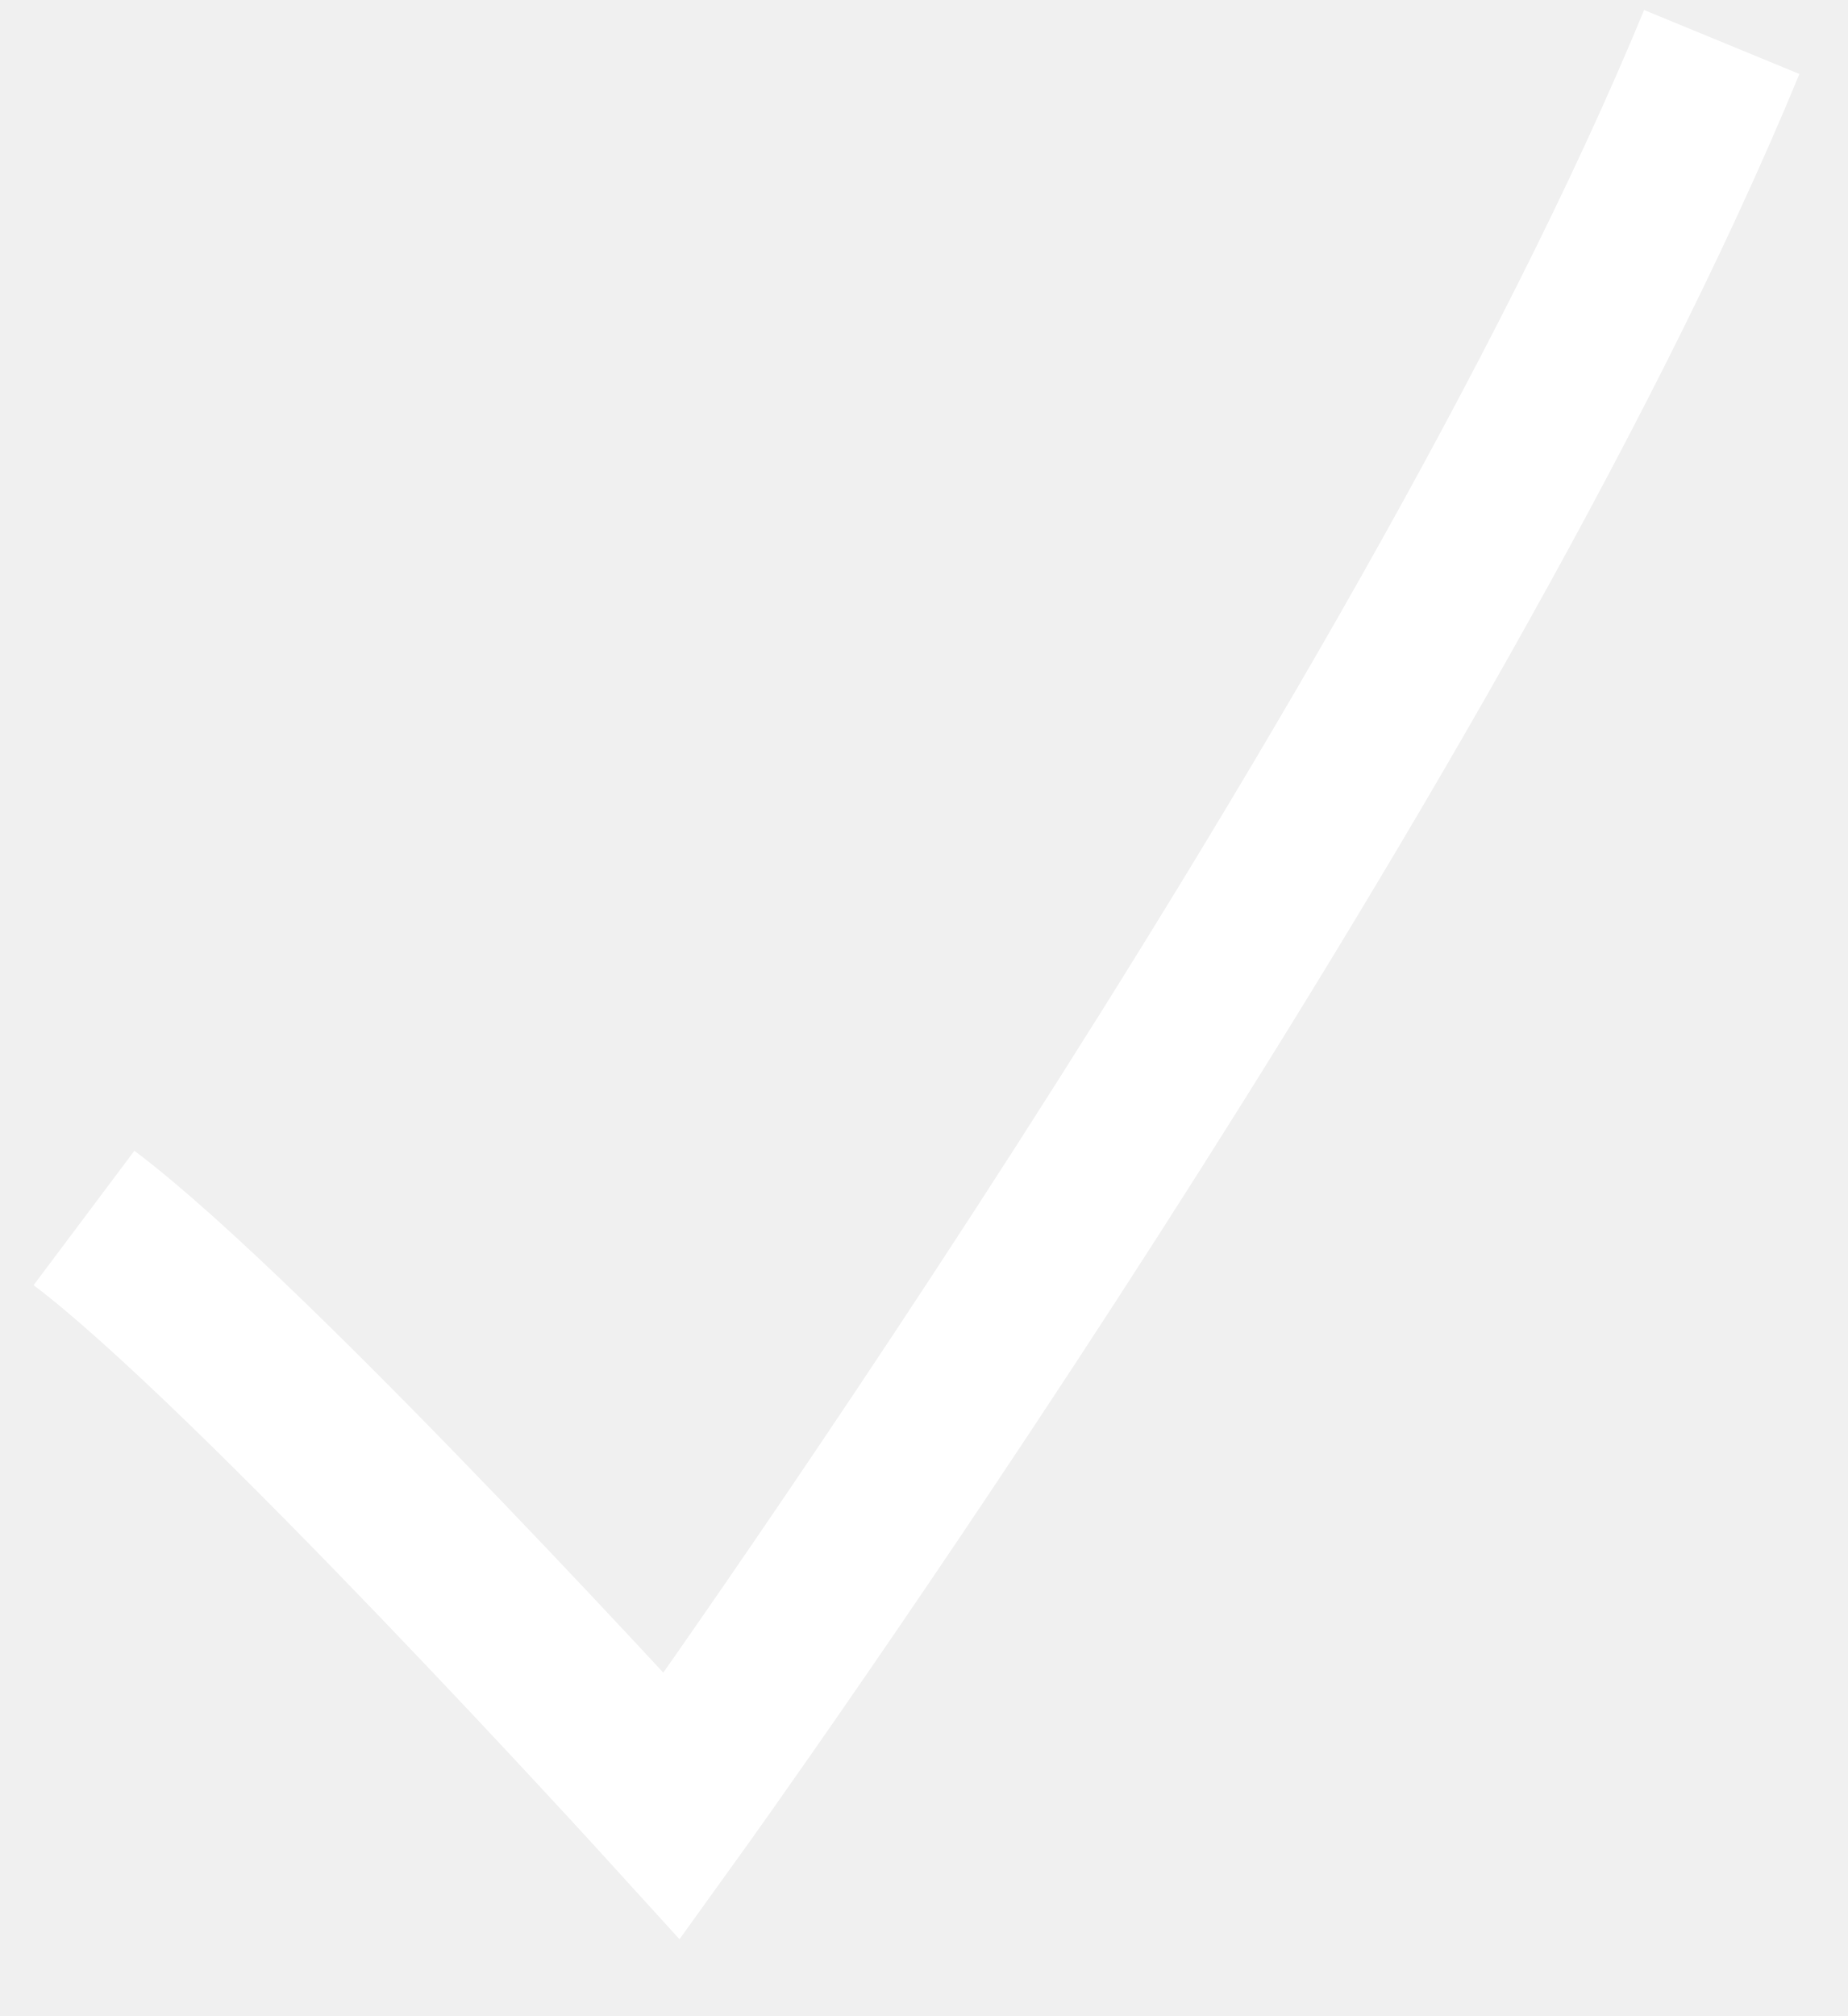
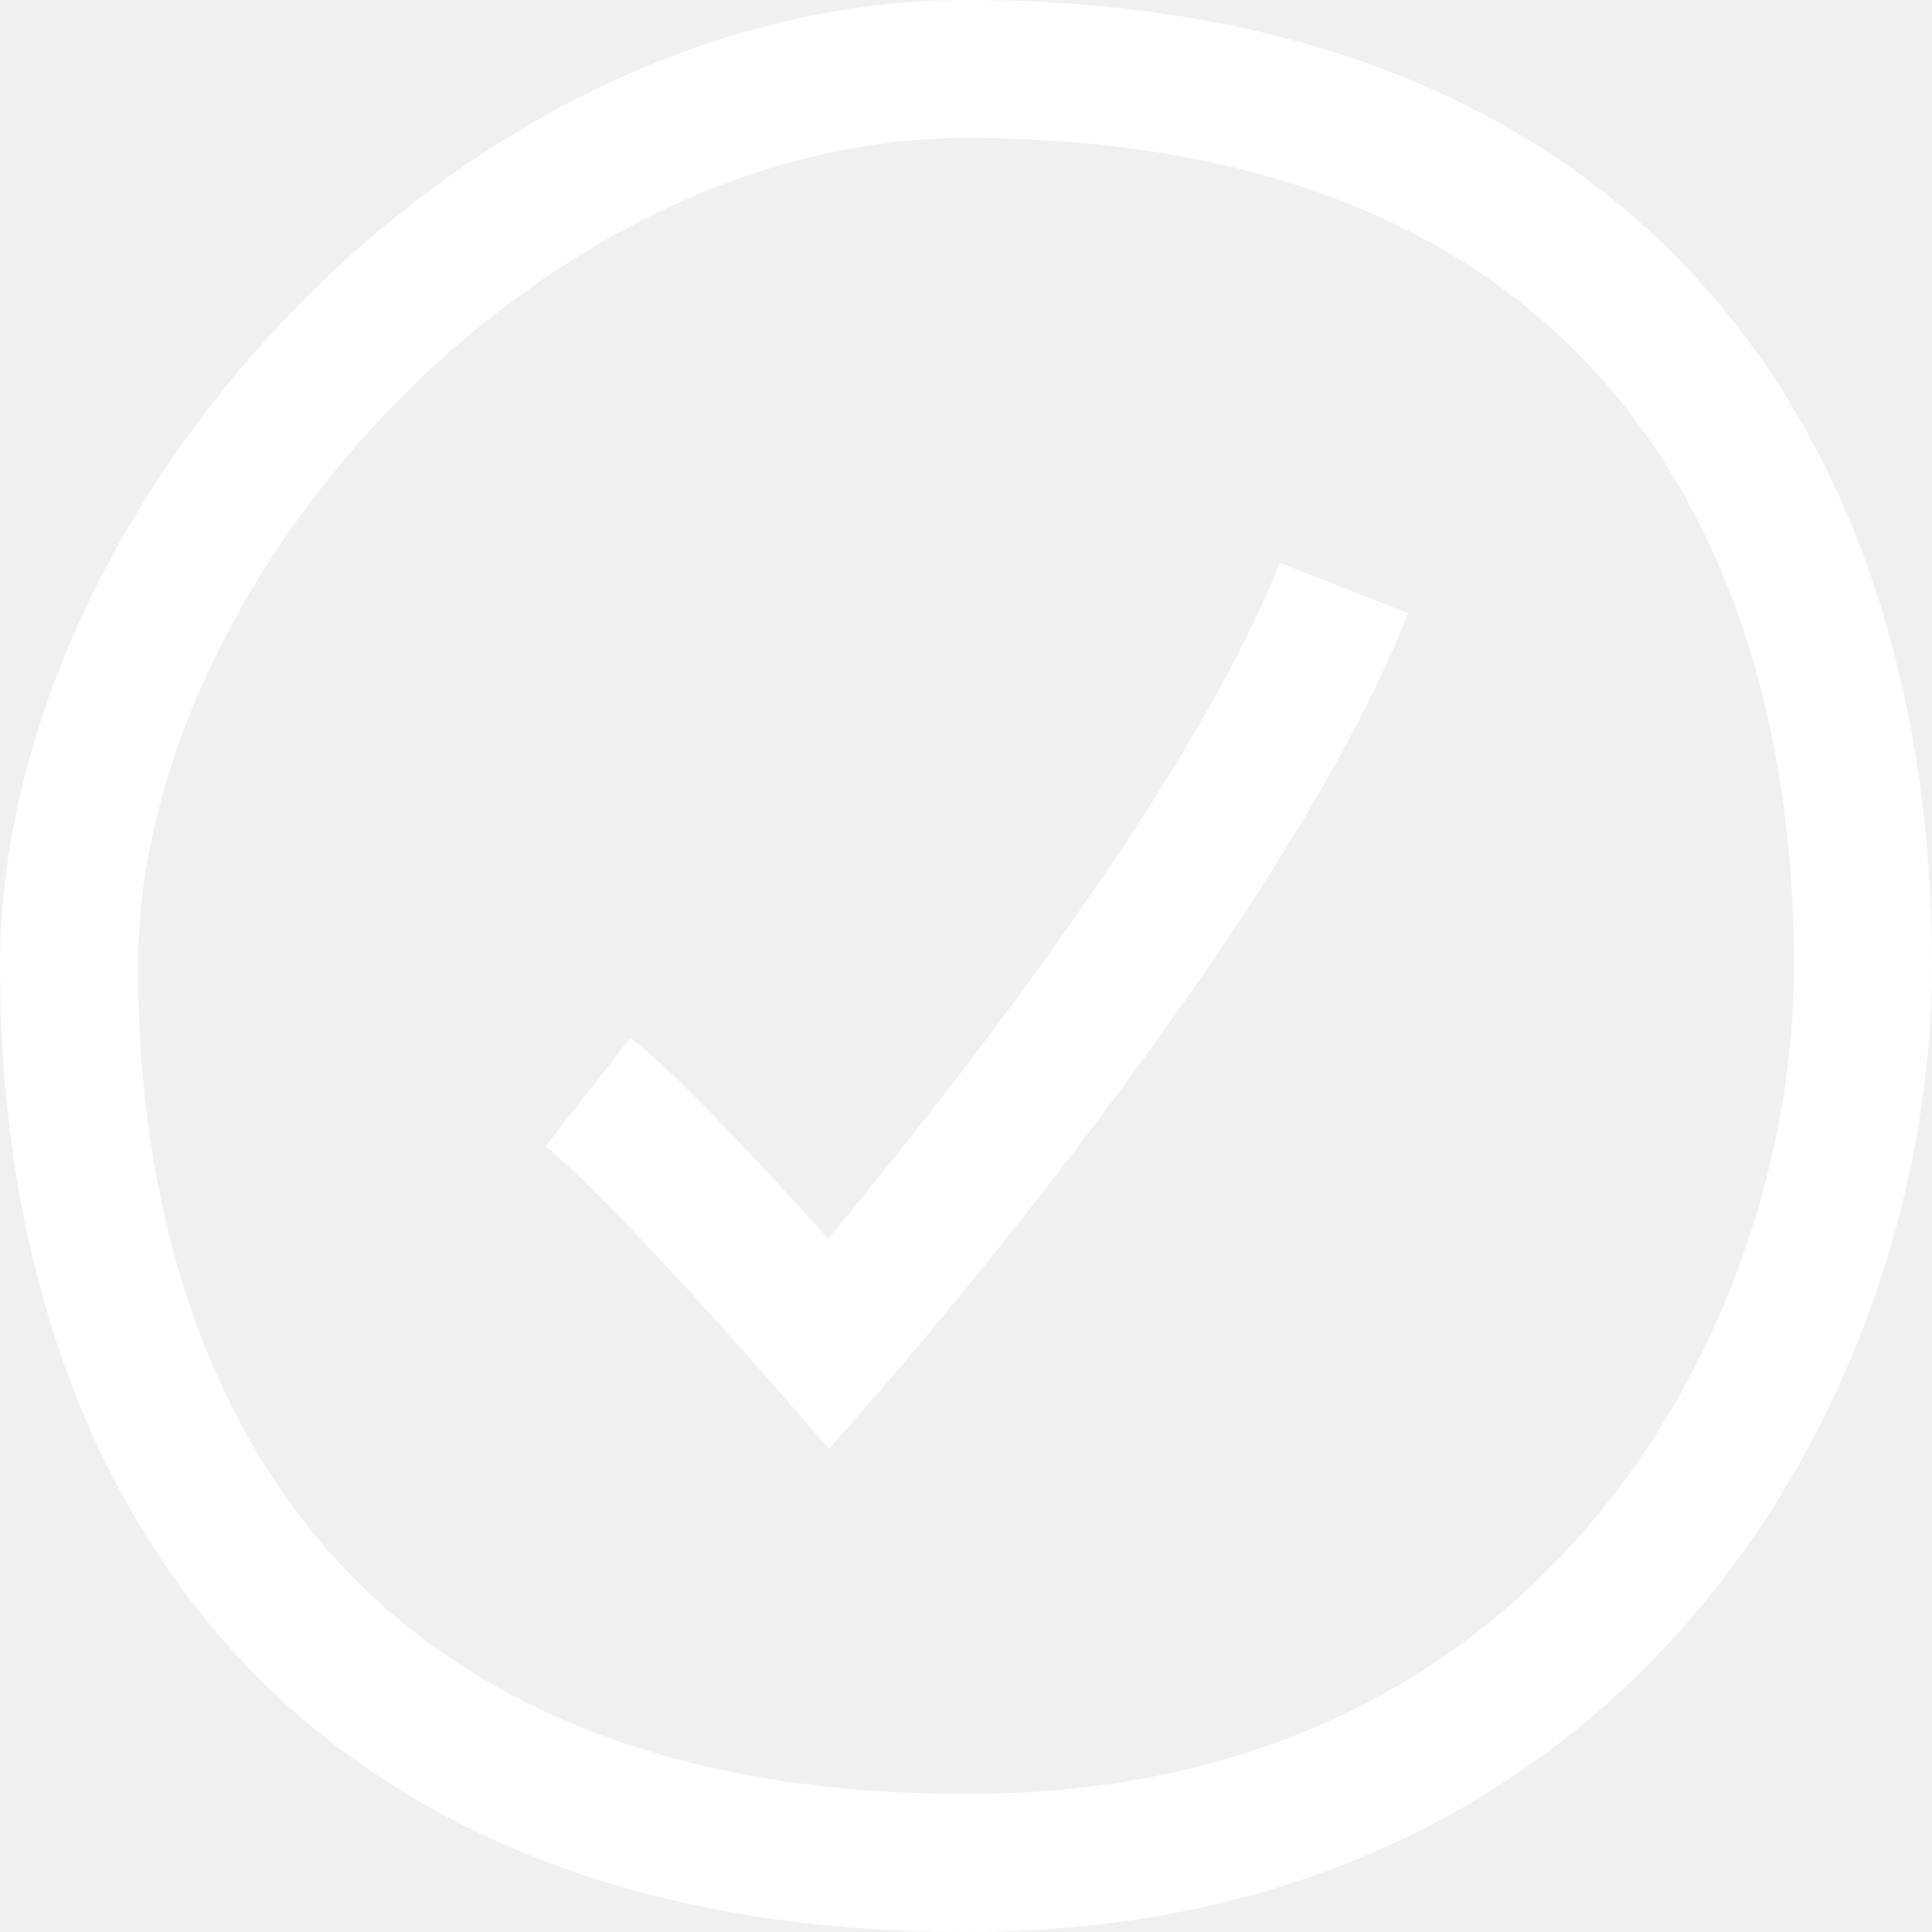
- <svg xmlns="http://www.w3.org/2000/svg" width="22" height="24" viewBox="0 0 22 24" fill="none">
-   <path d="M1 14.5C3 16 8 21.5 8 21.5C8 21.5 17 9 20.5 0.5" stroke="white" stroke-width="2" />
+ <svg xmlns="http://www.w3.org/2000/svg" width="28" height="28" viewBox="0 0 28 28" fill="none">
+   <path d="M8.522 15.826C9.521 16.609 12.018 19.478 12.018 19.478C12.018 19.478 17.73 12.957 19.478 8.522" stroke="white" stroke-width="2" />
+   <path d="M27 14C27 16.831 26.003 20.099 23.884 22.642C21.788 25.158 18.567 27 14 27C9.356 27 6.148 25.514 4.091 23.23C2.017 20.928 1 17.692 1 14C1 10.97 2.528 7.708 4.978 5.186C7.425 2.667 10.68 1 14 1C18.644 1 21.852 2.486 23.909 4.77C25.983 7.071 27 10.308 27 14Z" stroke="white" stroke-width="2" />
</svg>
